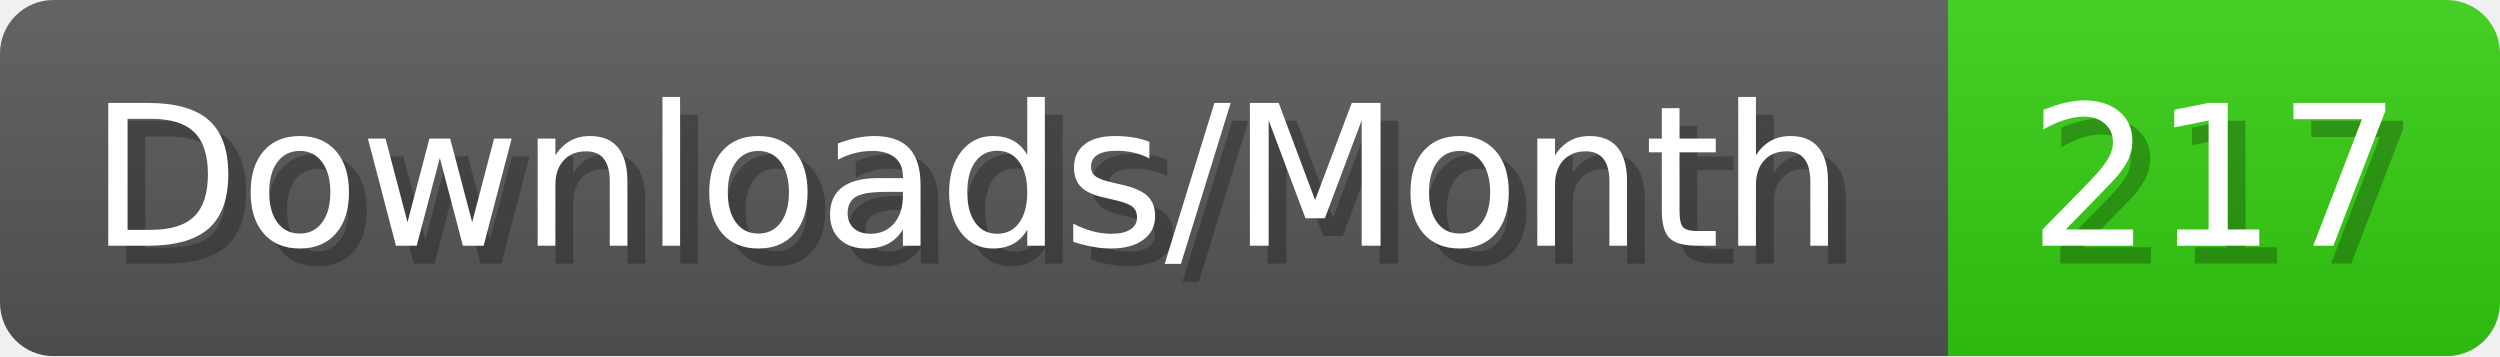
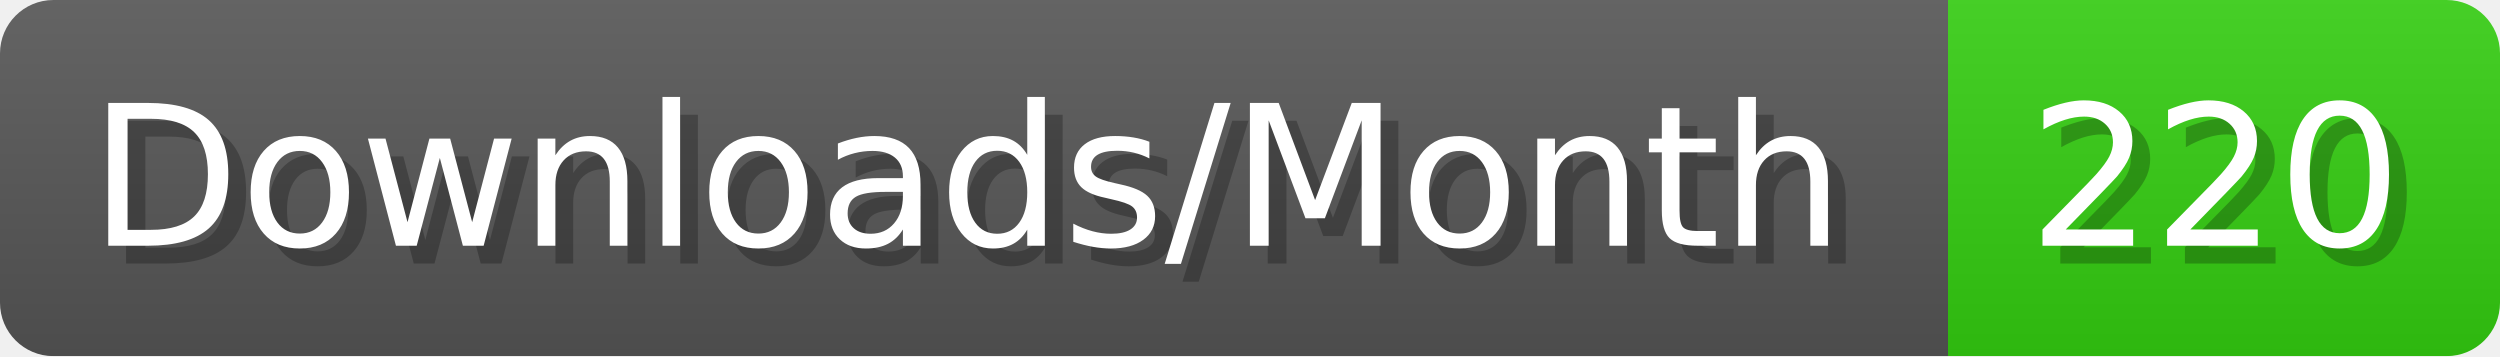
- <svg xmlns="http://www.w3.org/2000/svg" width="140.4" height="20" viewBox="0 0 1404 200" role="img" aria-label="Downloads/Month: 217">
+ <svg xmlns="http://www.w3.org/2000/svg" width="140.4" height="20" viewBox="0 0 1404 200" role="img" aria-label="Downloads/Month: 220">
  <linearGradient id="YlXUI" x2="0" y2="100%">
    <stop offset="0" stop-opacity=".1" stop-color="#EEE" />
    <stop offset="1" stop-opacity=".1" />
  </linearGradient>
  <mask id="JHhop">
    <rect width="1404" height="200" rx="30" fill="#FFF" />
  </mask>
  <g mask="url(#JHhop)">
    <rect width="1094" height="200" fill="#555" />
    <rect width="310" height="200" fill="#3C1" x="1094" />
    <rect width="1404" height="200" fill="url(#YlXUI)" />
  </g>
  <g aria-hidden="true" fill="#fff" text-anchor="start" font-family="Verdana,DejaVu Sans,sans-serif" font-size="110">
    <text x="60" y="148" textLength="994" fill="#000" opacity="0.25">Downloads/Month</text>
    <text x="50" y="138" textLength="994">Downloads/Month</text>
-     <text x="1149" y="148" textLength="210" fill="#000" opacity="0.25">217</text>
-     <text x="1139" y="138" textLength="210">217</text>
+     <text x="1149" y="148" textLength="210" fill="#000" opacity="0.25">220</text>
+     <text x="1139" y="138" textLength="210">220</text>
  </g>
</svg>
